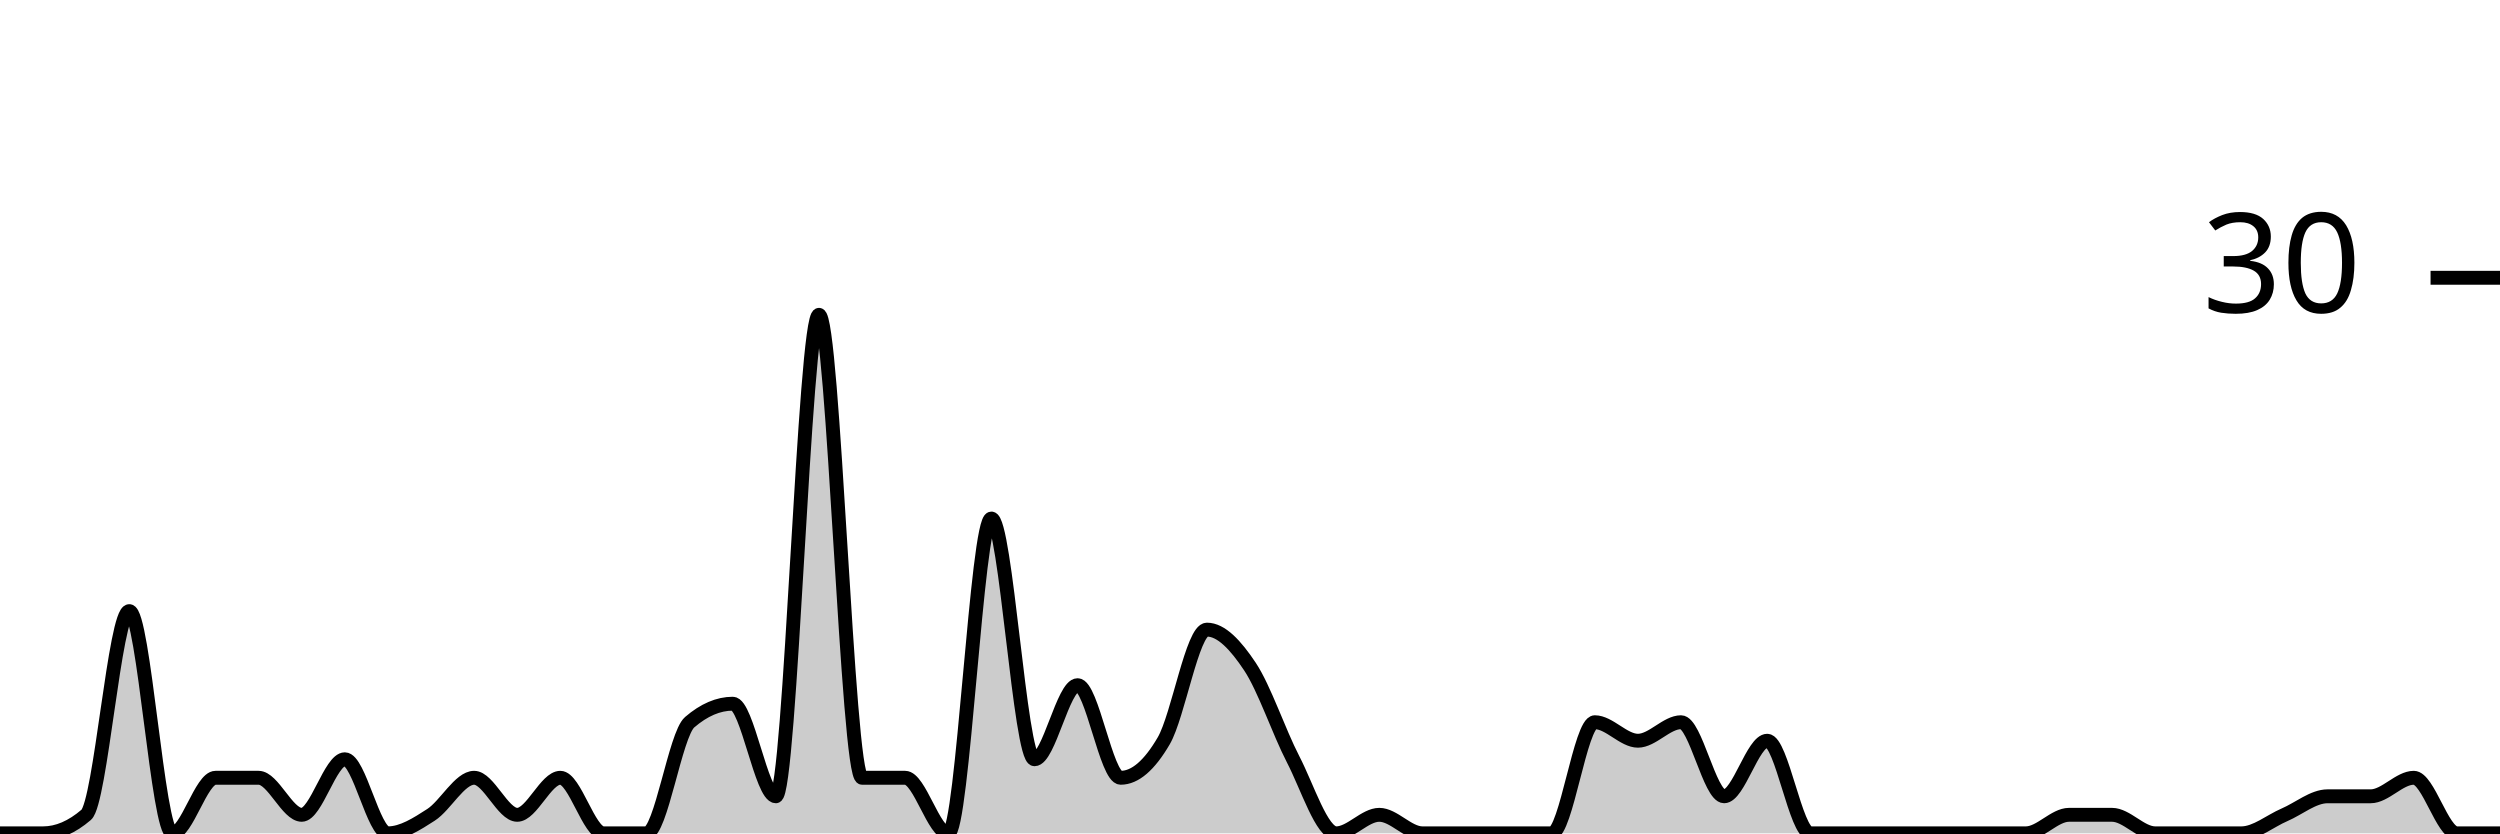
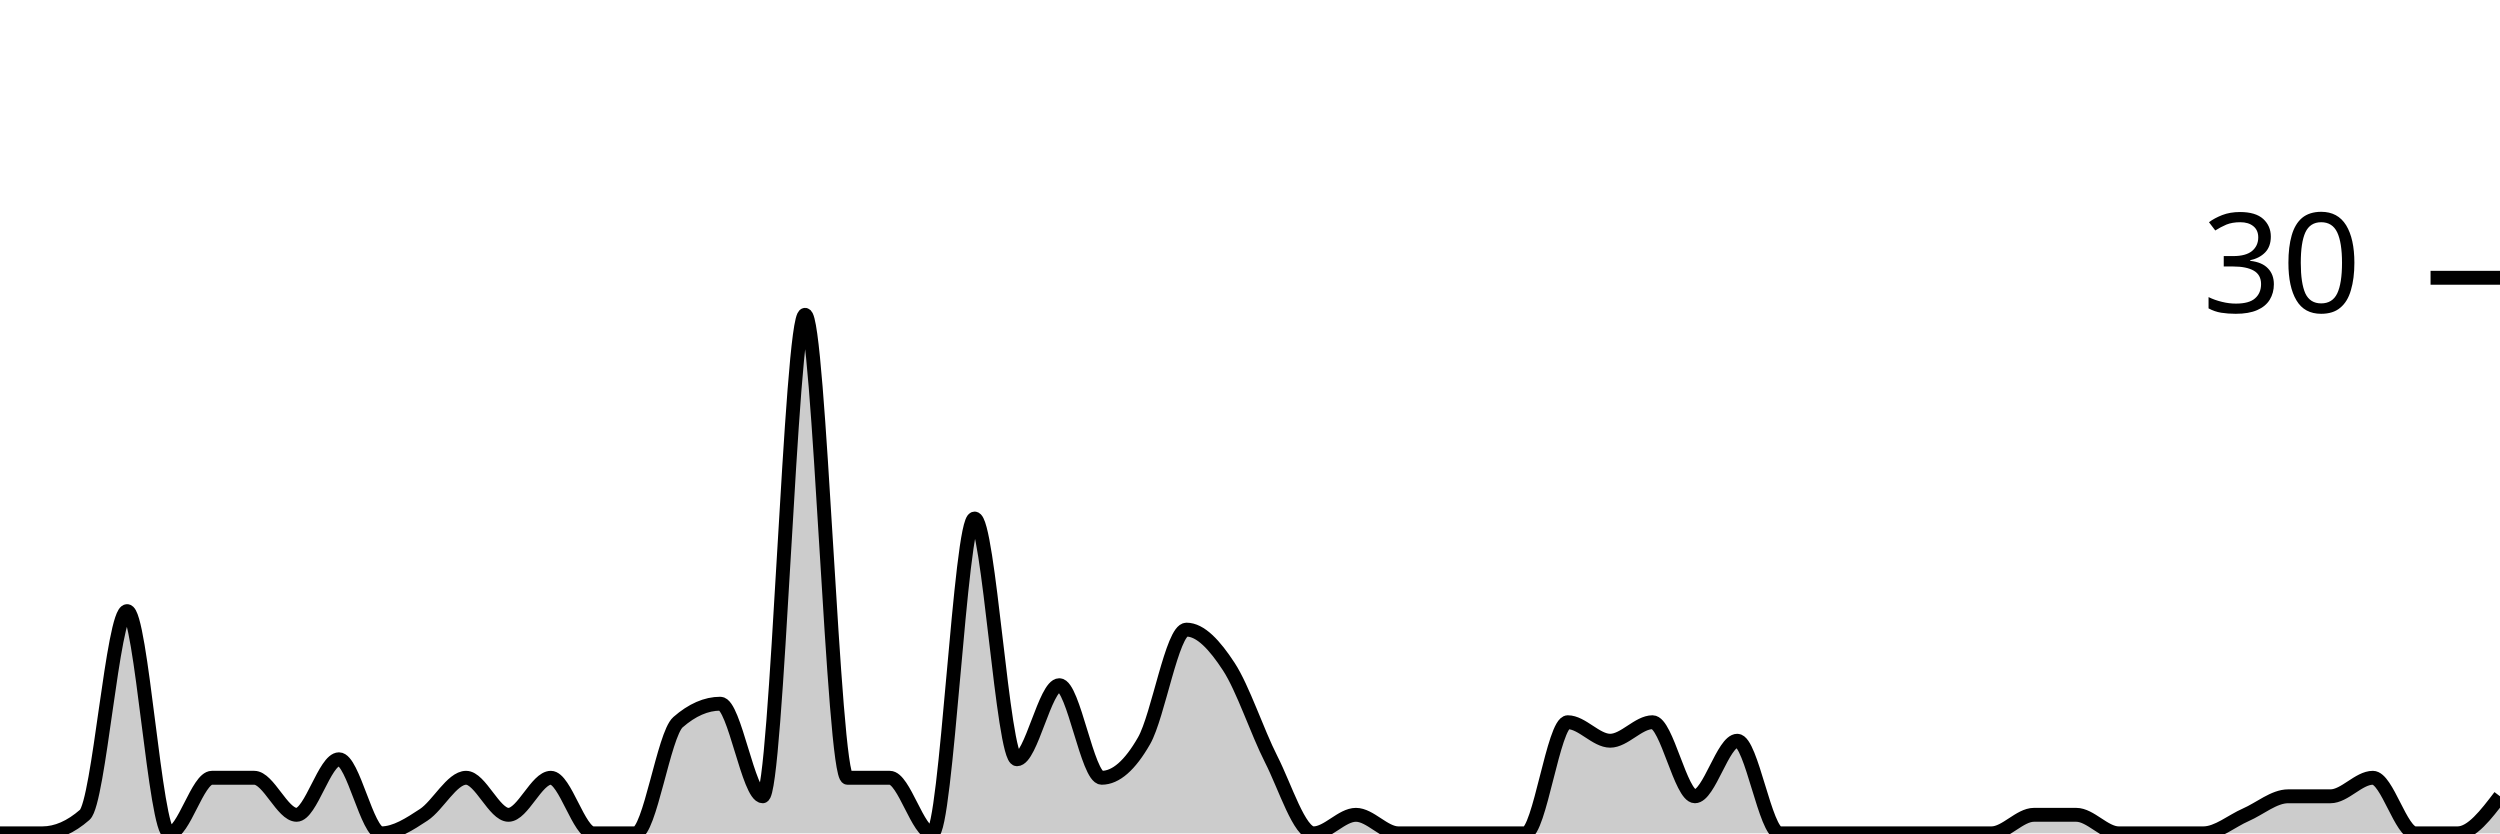
<svg xmlns="http://www.w3.org/2000/svg" viewBox="0 0 180 60">
  <g transform="translate(0,20)">
-     <path class="area" fill="rgba(0, 0, 0, 0.2)" d="M0,40C1.034,40,2.069,40,3.103,40C4.138,40,5.172,39.556,6.207,38.667C7.241,37.778,8.276,24,9.31,24C10.345,24,11.379,40,12.414,40C13.448,40,14.483,36,15.517,36C16.552,36,17.586,36,18.621,36C19.655,36,20.69,38.667,21.724,38.667C22.759,38.667,23.793,34.667,24.828,34.667C25.862,34.667,26.897,40,27.931,40C28.966,40,30,39.333,31.034,38.667C32.069,38,33.103,36,34.138,36C35.172,36,36.207,38.667,37.241,38.667C38.276,38.667,39.31,36,40.345,36C41.379,36,42.414,40,43.448,40C44.483,40,45.517,40,46.552,40C47.586,40,48.621,32.889,49.655,32C50.69,31.111,51.724,30.667,52.759,30.667C53.793,30.667,54.828,37.333,55.862,37.333C56.897,37.333,57.931,2.667,58.966,2.667C60,2.667,61.034,36,62.069,36C63.103,36,64.138,36,65.172,36C66.207,36,67.241,40,68.276,40C69.31,40,70.345,17.333,71.379,17.333C72.414,17.333,73.448,34.667,74.483,34.667C75.517,34.667,76.552,29.333,77.586,29.333C78.621,29.333,79.655,36,80.69,36C81.724,36,82.759,35.111,83.793,33.333C84.828,31.556,85.862,25.333,86.897,25.333C87.931,25.333,88.966,26.444,90,28C91.034,29.556,92.069,32.667,93.103,34.667C94.138,36.667,95.172,40,96.207,40C97.241,40,98.276,38.667,99.31,38.667C100.345,38.667,101.379,40,102.414,40C103.448,40,104.483,40,105.517,40C106.552,40,107.586,40,108.621,40C109.655,40,110.69,40,111.724,40C112.759,40,113.793,32,114.828,32C115.862,32,116.897,33.333,117.931,33.333C118.966,33.333,120,32,121.034,32C122.069,32,123.103,37.333,124.138,37.333C125.172,37.333,126.207,33.333,127.241,33.333C128.276,33.333,129.31,40,130.345,40C131.379,40,132.414,40,133.448,40C134.483,40,135.517,40,136.552,40C137.586,40,138.621,40,139.655,40C140.69,40,141.724,40,142.759,40C143.793,40,144.828,40,145.862,40C146.897,40,147.931,38.667,148.966,38.667C150,38.667,151.034,38.667,152.069,38.667C153.103,38.667,154.138,40,155.172,40C156.207,40,157.241,40,158.276,40C159.31,40,160.345,40,161.379,40C162.414,40,163.448,39.111,164.483,38.667C165.517,38.222,166.552,37.333,167.586,37.333C168.621,37.333,169.655,37.333,170.69,37.333C171.724,37.333,172.759,36,173.793,36C174.828,36,175.862,40,176.897,40C177.931,40,178.966,40,180,40L180,40C178.966,40,177.931,40,176.897,40C175.862,40,174.828,40,173.793,40C172.759,40,171.724,40,170.69,40C169.655,40,168.621,40,167.586,40C166.552,40,165.517,40,164.483,40C163.448,40,162.414,40,161.379,40C160.345,40,159.31,40,158.276,40C157.241,40,156.207,40,155.172,40C154.138,40,153.103,40,152.069,40C151.034,40,150,40,148.966,40C147.931,40,146.897,40,145.862,40C144.828,40,143.793,40,142.759,40C141.724,40,140.69,40,139.655,40C138.621,40,137.586,40,136.552,40C135.517,40,134.483,40,133.448,40C132.414,40,131.379,40,130.345,40C129.31,40,128.276,40,127.241,40C126.207,40,125.172,40,124.138,40C123.103,40,122.069,40,121.034,40C120,40,118.966,40,117.931,40C116.897,40,115.862,40,114.828,40C113.793,40,112.759,40,111.724,40C110.69,40,109.655,40,108.621,40C107.586,40,106.552,40,105.517,40C104.483,40,103.448,40,102.414,40C101.379,40,100.345,40,99.31,40C98.276,40,97.241,40,96.207,40C95.172,40,94.138,40,93.103,40C92.069,40,91.034,40,90,40C88.966,40,87.931,40,86.897,40C85.862,40,84.828,40,83.793,40C82.759,40,81.724,40,80.69,40C79.655,40,78.621,40,77.586,40C76.552,40,75.517,40,74.483,40C73.448,40,72.414,40,71.379,40C70.345,40,69.31,40,68.276,40C67.241,40,66.207,40,65.172,40C64.138,40,63.103,40,62.069,40C61.034,40,60,40,58.966,40C57.931,40,56.897,40,55.862,40C54.828,40,53.793,40,52.759,40C51.724,40,50.69,40,49.655,40C48.621,40,47.586,40,46.552,40C45.517,40,44.483,40,43.448,40C42.414,40,41.379,40,40.345,40C39.31,40,38.276,40,37.241,40C36.207,40,35.172,40,34.138,40C33.103,40,32.069,40,31.034,40C30,40,28.966,40,27.931,40C26.897,40,25.862,40,24.828,40C23.793,40,22.759,40,21.724,40C20.69,40,19.655,40,18.621,40C17.586,40,16.552,40,15.517,40C14.483,40,13.448,40,12.414,40C11.379,40,10.345,40,9.31,40C8.276,40,7.241,40,6.207,40C5.172,40,4.138,40,3.103,40C2.069,40,1.034,40,0,40Z" />
-     <path class="line" stroke="black" fill="none" d="M0,40C1.034,40,2.069,40,3.103,40C4.138,40,5.172,39.556,6.207,38.667C7.241,37.778,8.276,24,9.31,24C10.345,24,11.379,40,12.414,40C13.448,40,14.483,36,15.517,36C16.552,36,17.586,36,18.621,36C19.655,36,20.69,38.667,21.724,38.667C22.759,38.667,23.793,34.667,24.828,34.667C25.862,34.667,26.897,40,27.931,40C28.966,40,30,39.333,31.034,38.667C32.069,38,33.103,36,34.138,36C35.172,36,36.207,38.667,37.241,38.667C38.276,38.667,39.31,36,40.345,36C41.379,36,42.414,40,43.448,40C44.483,40,45.517,40,46.552,40C47.586,40,48.621,32.889,49.655,32C50.69,31.111,51.724,30.667,52.759,30.667C53.793,30.667,54.828,37.333,55.862,37.333C56.897,37.333,57.931,2.667,58.966,2.667C60,2.667,61.034,36,62.069,36C63.103,36,64.138,36,65.172,36C66.207,36,67.241,40,68.276,40C69.31,40,70.345,17.333,71.379,17.333C72.414,17.333,73.448,34.667,74.483,34.667C75.517,34.667,76.552,29.333,77.586,29.333C78.621,29.333,79.655,36,80.69,36C81.724,36,82.759,35.111,83.793,33.333C84.828,31.556,85.862,25.333,86.897,25.333C87.931,25.333,88.966,26.444,90,28C91.034,29.556,92.069,32.667,93.103,34.667C94.138,36.667,95.172,40,96.207,40C97.241,40,98.276,38.667,99.31,38.667C100.345,38.667,101.379,40,102.414,40C103.448,40,104.483,40,105.517,40C106.552,40,107.586,40,108.621,40C109.655,40,110.69,40,111.724,40C112.759,40,113.793,32,114.828,32C115.862,32,116.897,33.333,117.931,33.333C118.966,33.333,120,32,121.034,32C122.069,32,123.103,37.333,124.138,37.333C125.172,37.333,126.207,33.333,127.241,33.333C128.276,33.333,129.31,40,130.345,40C131.379,40,132.414,40,133.448,40C134.483,40,135.517,40,136.552,40C137.586,40,138.621,40,139.655,40C140.69,40,141.724,40,142.759,40C143.793,40,144.828,40,145.862,40C146.897,40,147.931,38.667,148.966,38.667C150,38.667,151.034,38.667,152.069,38.667C153.103,38.667,154.138,40,155.172,40C156.207,40,157.241,40,158.276,40C159.31,40,160.345,40,161.379,40C162.414,40,163.448,39.111,164.483,38.667C165.517,38.222,166.552,37.333,167.586,37.333C168.621,37.333,169.655,37.333,170.69,37.333C171.724,37.333,172.759,36,173.793,36C174.828,36,175.862,40,176.897,40C177.931,40,178.966,40,180,40" />
+     <path class="area" fill="rgba(0, 0, 0, 0.2)" d="M0,40C1.017,40,2.034,40,3.051,40C4.068,40,5.085,39.556,6.102,38.667C7.119,37.778,8.136,24,9.153,24C10.169,24,11.186,40,12.203,40C13.22,40,14.237,36,15.254,36C16.271,36,17.288,36,18.305,36C19.322,36,20.339,38.667,21.356,38.667C22.373,38.667,23.39,34.667,24.407,34.667C25.424,34.667,26.441,40,27.458,40C28.475,40,29.492,39.333,30.508,38.667C31.525,38,32.542,36,33.559,36C34.576,36,35.593,38.667,36.61,38.667C37.627,38.667,38.644,36,39.661,36C40.678,36,41.695,40,42.712,40C43.729,40,44.746,40,45.763,40C46.78,40,47.797,32.889,48.814,32C49.831,31.111,50.847,30.667,51.864,30.667C52.881,30.667,53.898,37.333,54.915,37.333C55.932,37.333,56.949,2.667,57.966,2.667C58.983,2.667,60,36,61.017,36C62.034,36,63.051,36,64.068,36C65.085,36,66.102,40,67.119,40C68.136,40,69.153,17.333,70.169,17.333C71.186,17.333,72.203,34.667,73.22,34.667C74.237,34.667,75.254,29.333,76.271,29.333C77.288,29.333,78.305,36,79.322,36C80.339,36,81.356,35.111,82.373,33.333C83.39,31.556,84.407,25.333,85.424,25.333C86.441,25.333,87.458,26.444,88.475,28C89.492,29.556,90.508,32.667,91.525,34.667C92.542,36.667,93.559,40,94.576,40C95.593,40,96.61,38.667,97.627,38.667C98.644,38.667,99.661,40,100.678,40C101.695,40,102.712,40,103.729,40C104.746,40,105.763,40,106.78,40C107.797,40,108.814,40,109.831,40C110.847,40,111.864,32,112.881,32C113.898,32,114.915,33.333,115.932,33.333C116.949,33.333,117.966,32,118.983,32C120,32,121.017,37.333,122.034,37.333C123.051,37.333,124.068,33.333,125.085,33.333C126.102,33.333,127.119,40,128.136,40C129.153,40,130.169,40,131.186,40C132.203,40,133.22,40,134.237,40C135.254,40,136.271,40,137.288,40C138.305,40,139.322,40,140.339,40C141.356,40,142.373,40,143.39,40C144.407,40,145.424,38.667,146.441,38.667C147.458,38.667,148.475,38.667,149.492,38.667C150.508,38.667,151.525,40,152.542,40C153.559,40,154.576,40,155.593,40C156.61,40,157.627,40,158.644,40C159.661,40,160.678,39.111,161.695,38.667C162.712,38.222,163.729,37.333,164.746,37.333C165.763,37.333,166.78,37.333,167.797,37.333C168.814,37.333,169.831,36,170.847,36C171.864,36,172.881,40,173.898,40C174.915,40,175.932,40,176.949,40C177.966,40,178.983,38.667,180,37.333L180,40C178.983,40,177.966,40,176.949,40C175.932,40,174.915,40,173.898,40C172.881,40,171.864,40,170.847,40C169.831,40,168.814,40,167.797,40C166.78,40,165.763,40,164.746,40C163.729,40,162.712,40,161.695,40C160.678,40,159.661,40,158.644,40C157.627,40,156.61,40,155.593,40C154.576,40,153.559,40,152.542,40C151.525,40,150.508,40,149.492,40C148.475,40,147.458,40,146.441,40C145.424,40,144.407,40,143.39,40C142.373,40,141.356,40,140.339,40C139.322,40,138.305,40,137.288,40C136.271,40,135.254,40,134.237,40C133.22,40,132.203,40,131.186,40C130.169,40,129.153,40,128.136,40C127.119,40,126.102,40,125.085,40C124.068,40,123.051,40,122.034,40C121.017,40,120,40,118.983,40C117.966,40,116.949,40,115.932,40C114.915,40,113.898,40,112.881,40C111.864,40,110.847,40,109.831,40C108.814,40,107.797,40,106.78,40C105.763,40,104.746,40,103.729,40C102.712,40,101.695,40,100.678,40C99.661,40,98.644,40,97.627,40C96.61,40,95.593,40,94.576,40C93.559,40,92.542,40,91.525,40C90.508,40,89.492,40,88.475,40C87.458,40,86.441,40,85.424,40C84.407,40,83.39,40,82.373,40C81.356,40,80.339,40,79.322,40C78.305,40,77.288,40,76.271,40C75.254,40,74.237,40,73.22,40C72.203,40,71.186,40,70.169,40C69.153,40,68.136,40,67.119,40C66.102,40,65.085,40,64.068,40C63.051,40,62.034,40,61.017,40C60,40,58.983,40,57.966,40C56.949,40,55.932,40,54.915,40C53.898,40,52.881,40,51.864,40C50.847,40,49.831,40,48.814,40C47.797,40,46.78,40,45.763,40C44.746,40,43.729,40,42.712,40C41.695,40,40.678,40,39.661,40C38.644,40,37.627,40,36.61,40C35.593,40,34.576,40,33.559,40C32.542,40,31.525,40,30.508,40C29.492,40,28.475,40,27.458,40C26.441,40,25.424,40,24.407,40C23.39,40,22.373,40,21.356,40C20.339,40,19.322,40,18.305,40C17.288,40,16.271,40,15.254,40C14.237,40,13.22,40,12.203,40C11.186,40,10.169,40,9.153,40C8.136,40,7.119,40,6.102,40C5.085,40,4.068,40,3.051,40C2.034,40,1.017,40,0,40Z" />
+     <path class="line" stroke="black" fill="none" d="M0,40C1.017,40,2.034,40,3.051,40C4.068,40,5.085,39.556,6.102,38.667C7.119,37.778,8.136,24,9.153,24C10.169,24,11.186,40,12.203,40C13.22,40,14.237,36,15.254,36C16.271,36,17.288,36,18.305,36C19.322,36,20.339,38.667,21.356,38.667C22.373,38.667,23.39,34.667,24.407,34.667C25.424,34.667,26.441,40,27.458,40C28.475,40,29.492,39.333,30.508,38.667C31.525,38,32.542,36,33.559,36C34.576,36,35.593,38.667,36.61,38.667C37.627,38.667,38.644,36,39.661,36C40.678,36,41.695,40,42.712,40C43.729,40,44.746,40,45.763,40C46.78,40,47.797,32.889,48.814,32C49.831,31.111,50.847,30.667,51.864,30.667C52.881,30.667,53.898,37.333,54.915,37.333C55.932,37.333,56.949,2.667,57.966,2.667C58.983,2.667,60,36,61.017,36C62.034,36,63.051,36,64.068,36C65.085,36,66.102,40,67.119,40C68.136,40,69.153,17.333,70.169,17.333C71.186,17.333,72.203,34.667,73.22,34.667C74.237,34.667,75.254,29.333,76.271,29.333C77.288,29.333,78.305,36,79.322,36C80.339,36,81.356,35.111,82.373,33.333C83.39,31.556,84.407,25.333,85.424,25.333C86.441,25.333,87.458,26.444,88.475,28C89.492,29.556,90.508,32.667,91.525,34.667C92.542,36.667,93.559,40,94.576,40C95.593,40,96.61,38.667,97.627,38.667C98.644,38.667,99.661,40,100.678,40C101.695,40,102.712,40,103.729,40C104.746,40,105.763,40,106.78,40C107.797,40,108.814,40,109.831,40C110.847,40,111.864,32,112.881,32C113.898,32,114.915,33.333,115.932,33.333C116.949,33.333,117.966,32,118.983,32C120,32,121.017,37.333,122.034,37.333C123.051,37.333,124.068,33.333,125.085,33.333C126.102,33.333,127.119,40,128.136,40C129.153,40,130.169,40,131.186,40C132.203,40,133.22,40,134.237,40C135.254,40,136.271,40,137.288,40C138.305,40,139.322,40,140.339,40C141.356,40,142.373,40,143.39,40C144.407,40,145.424,38.667,146.441,38.667C147.458,38.667,148.475,38.667,149.492,38.667C150.508,38.667,151.525,40,152.542,40C153.559,40,154.576,40,155.593,40C156.61,40,157.627,40,158.644,40C159.661,40,160.678,39.111,161.695,38.667C162.712,38.222,163.729,37.333,164.746,37.333C165.763,37.333,166.78,37.333,167.797,37.333C168.814,37.333,169.831,36,170.847,36C171.864,36,172.881,40,173.898,40C174.915,40,175.932,40,176.949,40C177.966,40,178.983,38.667,180,37.333" />
    <path class="axis-ceiling" stroke-width="1" stroke="black" fill="none" d="M175,0L180,0" />
    <text class="axis-ceiling-label" font-family="sans-serif" text-anchor="end" font-size="10px" x="170" y="2.5">30</text>
  </g>
</svg>
